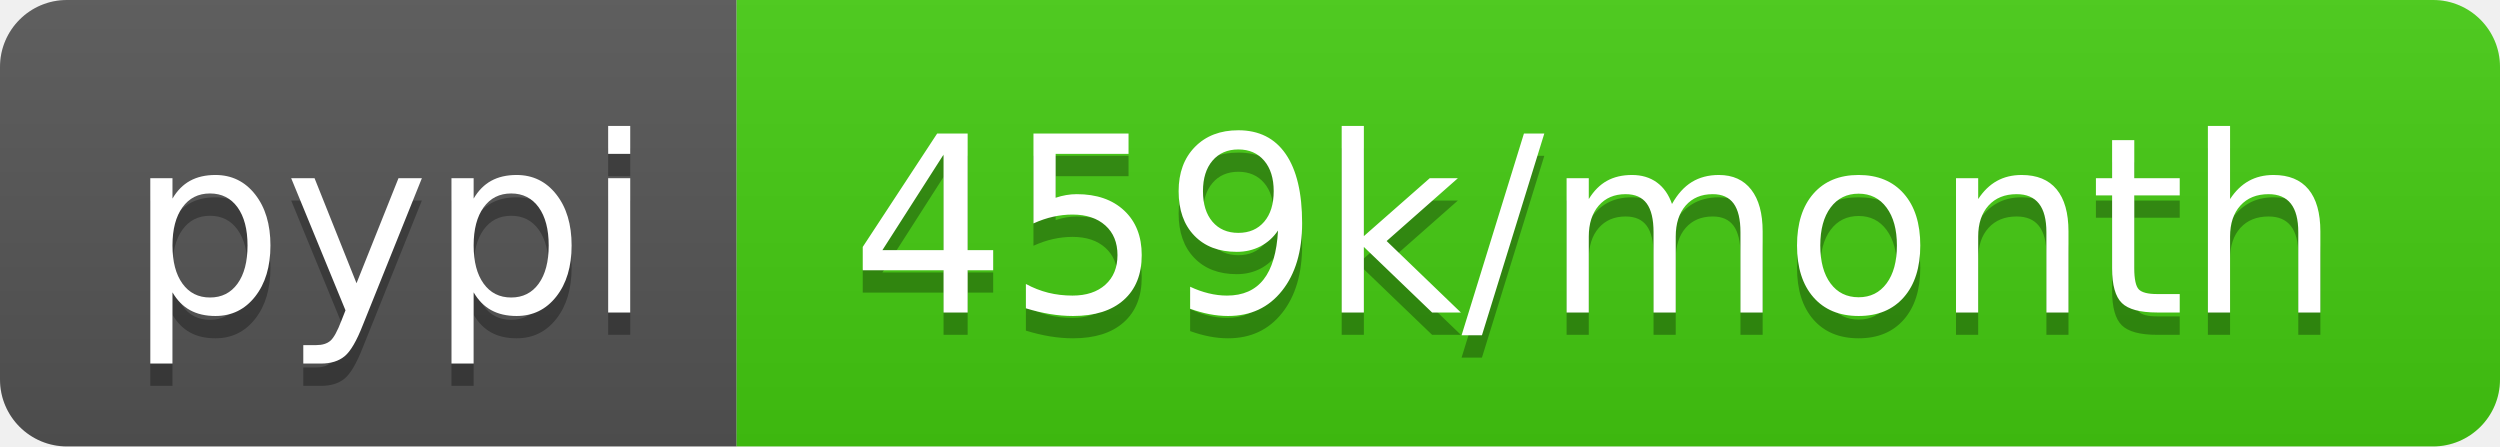
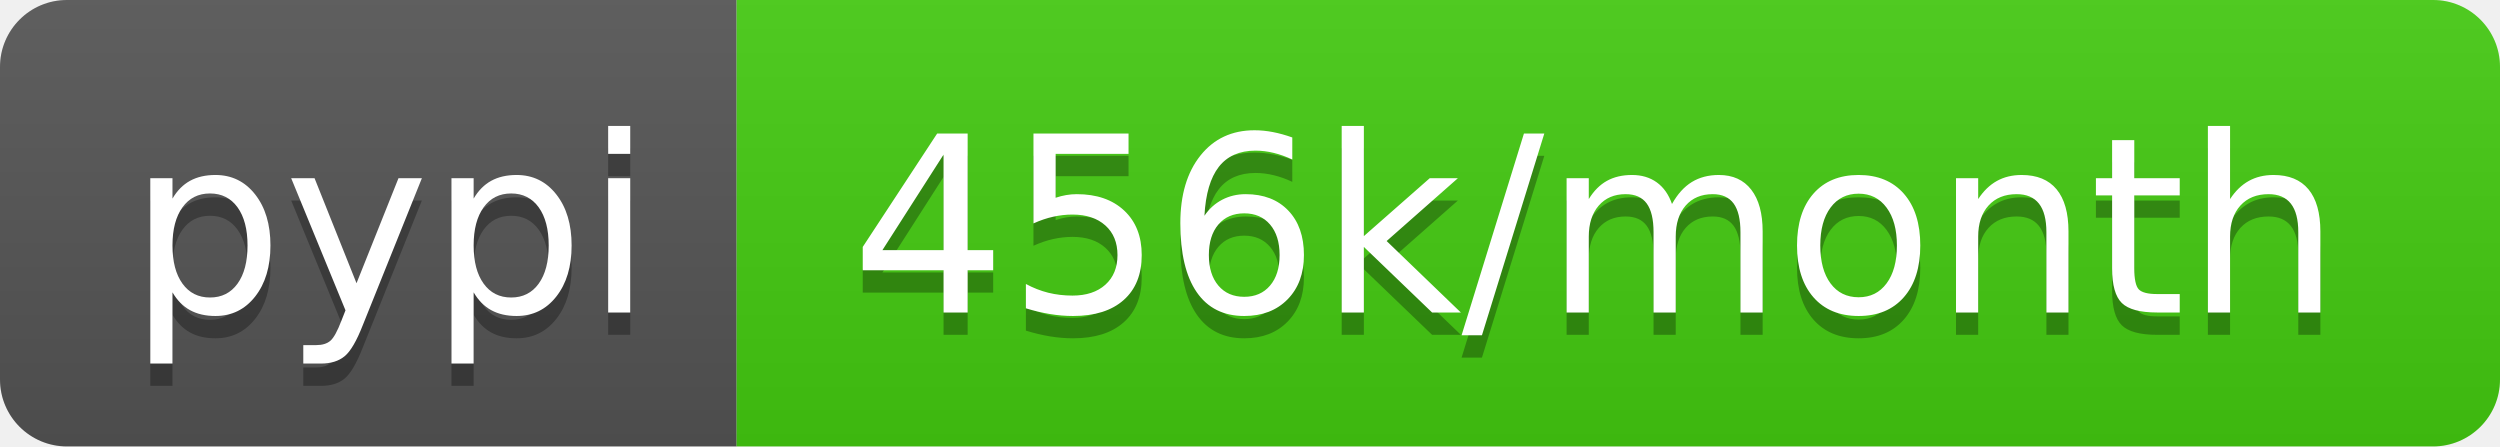
- <svg xmlns="http://www.w3.org/2000/svg" width="112" height="20" role="img" aria-label="pypi: 459k/month">
+ <svg xmlns="http://www.w3.org/2000/svg" width="112" height="20" role="img" aria-label="pypi: 456k/month">
  <linearGradient id="s" x2="0" y2="100%">
    <stop offset="0" stop-color="#bbb" stop-opacity=".1" />
    <stop offset="1" stop-opacity=".1" />
  </linearGradient>
  <clipPath id="r">
    <rect width="112" height="20" rx="3" fill="#fff" />
  </clipPath>
  <g clip-path="url(#r)">
    <rect width="33" height="20" fill="#555" />
    <rect x="33" width="79" height="20" fill="#4c1" />
    <rect width="112" height="20" fill="url(#s)" />
  </g>
  <g fill="#fff" text-anchor="middle" font-family="Verdana,Geneva,DejaVu Sans,sans-serif" text-rendering="geometricPrecision" font-size="110">
    <text aria-hidden="true" x="175" y="150" fill="#010101" fill-opacity=".3" transform="scale(.1)" textLength="230">pypi</text>
    <text x="175" y="140" transform="scale(.1)" fill="#fff" textLength="230">pypi</text>
-     <text aria-hidden="true" x="715" y="150" fill="#010101" fill-opacity=".3" transform="scale(.1)" textLength="690">459k/month</text>
-     <text x="715" y="140" transform="scale(.1)" fill="#fff" textLength="690">459k/month</text>
+     <text aria-hidden="true" x="715" y="150" fill="#010101" fill-opacity=".3" transform="scale(.1)" textLength="690">456k/month</text>
+     <text x="715" y="140" transform="scale(.1)" fill="#fff" textLength="690">456k/month</text>
  </g>
</svg>
